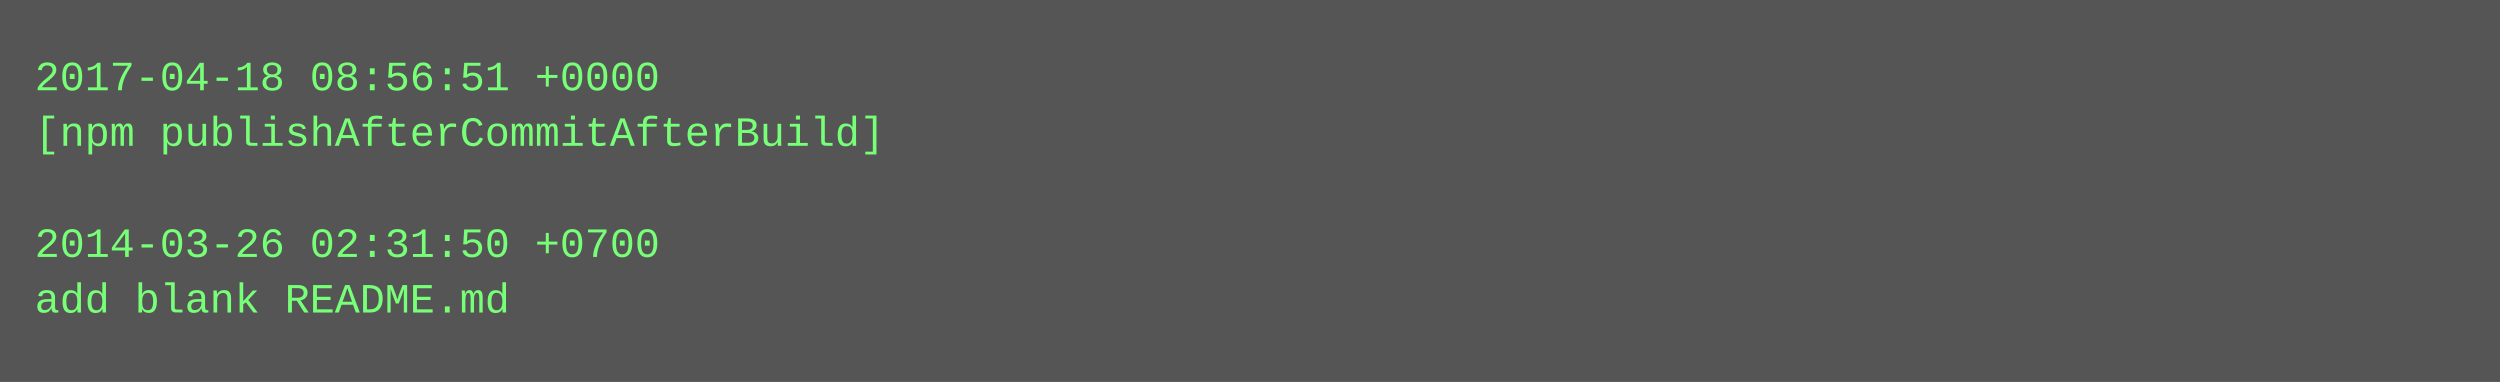
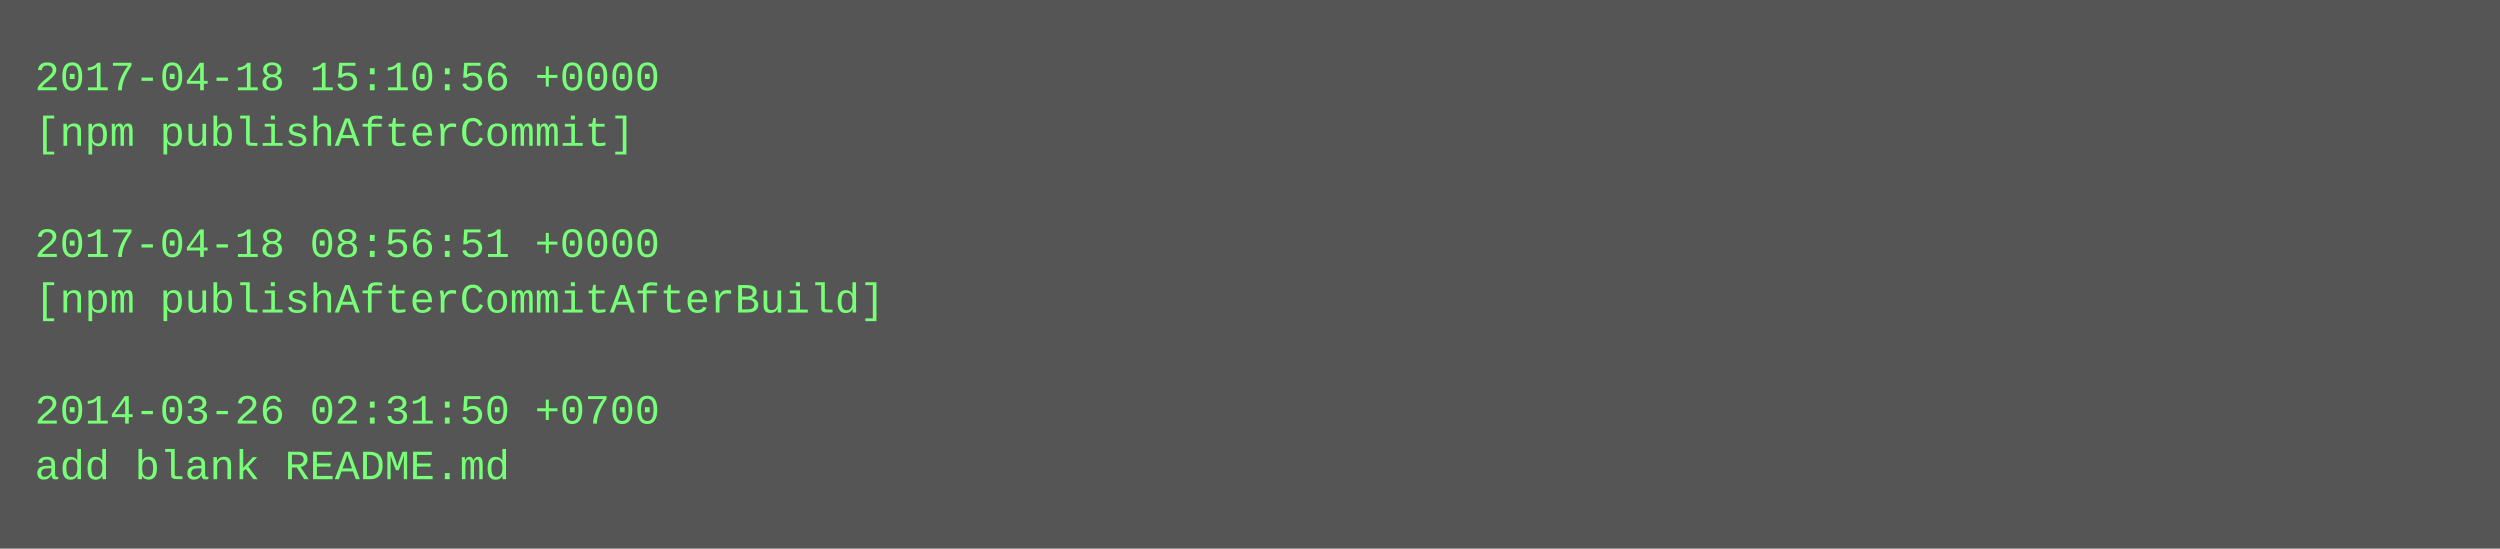
- <svg xmlns="http://www.w3.org/2000/svg" height="110" width="720">
-   <rect height="110" fill="#555" width="720" />
+ <svg xmlns="http://www.w3.org/2000/svg" height="158" width="720">
+   <rect height="158" fill="#555" width="720" />
  <text fill="#7f7" font-family="Courier New" font-size="12" xml:space="preserve">
-     <tspan x="10" y="26">2017-04-18 08:56:51 +0000</tspan>
-     <tspan x="10" y="42">[npm publishAfterCommitAfterBuild]</tspan>
+     <tspan x="10" y="26">2017-04-18 15:10:56 +0000</tspan>
+     <tspan x="10" y="42">[npm publishAfterCommit]</tspan>
    <tspan x="10" y="58" />
-     <tspan x="10" y="74">2014-03-26 02:31:50 +0700</tspan>
-     <tspan x="10" y="90">add blank README.md</tspan>
+     <tspan x="10" y="74">2017-04-18 08:56:51 +0000</tspan>
+     <tspan x="10" y="90">[npm publishAfterCommitAfterBuild]</tspan>
+     <tspan x="10" y="106" />
+     <tspan x="10" y="122">2014-03-26 02:31:50 +0700</tspan>
+     <tspan x="10" y="138">add blank README.md</tspan>
  </text>
</svg>
